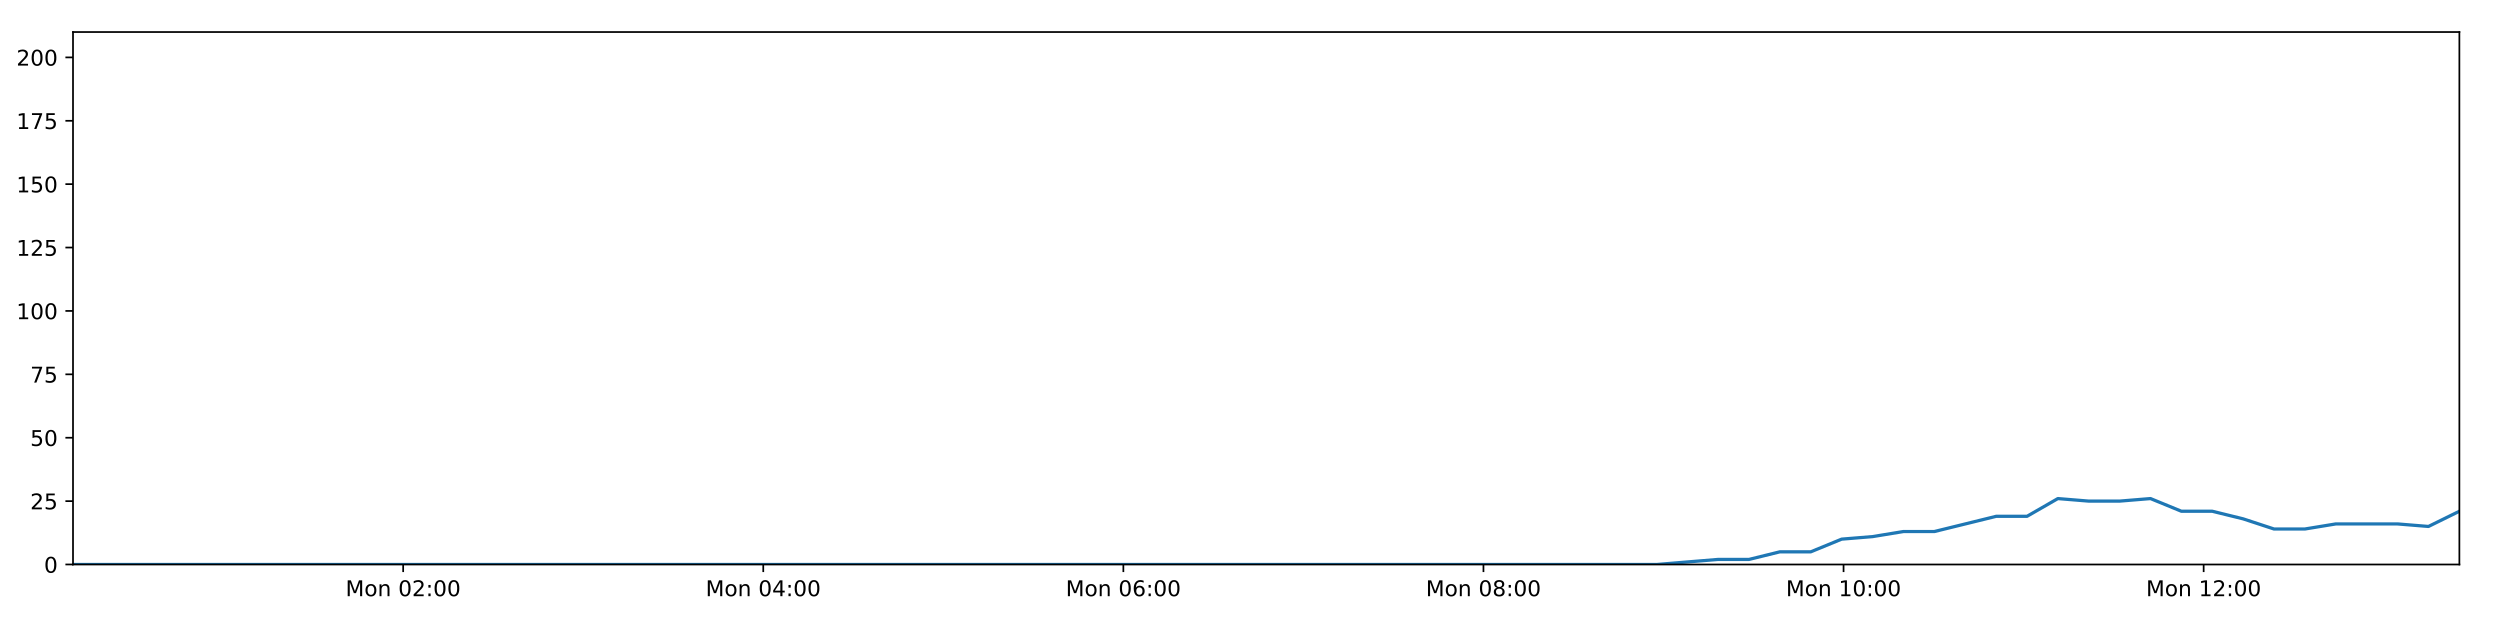
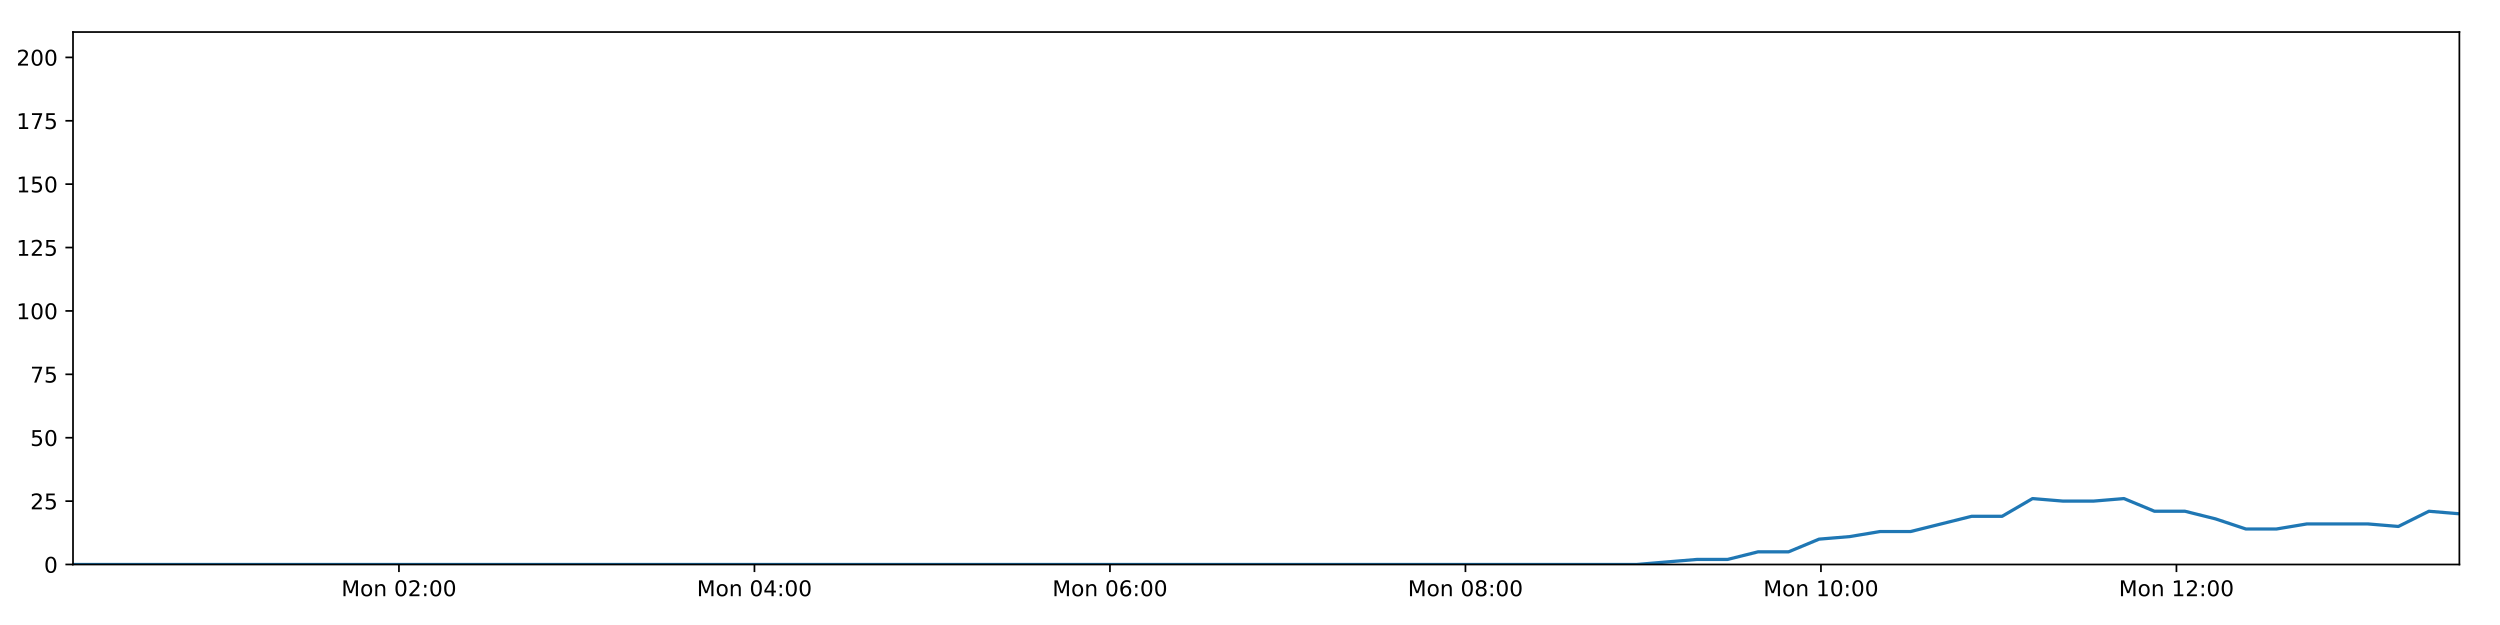
<svg xmlns="http://www.w3.org/2000/svg" xmlns:xlink="http://www.w3.org/1999/xlink" height="288pt" version="1.1" viewBox="0 0 1152 288" width="1152pt">
  <defs>
    <style type="text/css">
*{stroke-linecap:butt;stroke-linejoin:round;}
  </style>
  </defs>
  <g id="figure_1">
    <g id="patch_1">
      <path d="M 0 288  L 1152 288  L 1152 0  L 0 0  z " style="fill:#ffffff;" />
    </g>
    <g id="axes_1">
      <g id="patch_2">
        <path d="M 33.64 260.12  L 1133.28 260.12  L 1133.28 14.76  L 33.64 14.76  z " style="fill:#ffffff;" />
      </g>
      <g id="matplotlib.axis_1">
        <g id="xtick_1">
          <g id="line2d_1">
            <defs>
-               <path d="M 0 0  L 0 3.5  " id="m6b70e67794" style="stroke:#000000;stroke-width:0.8;" />
-             </defs>
-             <g>
-               <use style="stroke:#000000;stroke-width:0.8;" x="185.776" xlink:href="#m6b70e67794" y="260.12" />
+               <path d="M 0 0  L 0 3.5  " id="m686d11b6cc" style="stroke:#000000;stroke-width:0.8;" />
+             </defs>
+             <g>
+               <use style="stroke:#000000;stroke-width:0.8;" x="183.833" xlink:href="#m686d11b6cc" y="260.12" />
            </g>
          </g>
          <g id="text_1">
            <defs>
              <path d="M 9.812 72.906  L 24.516 72.906  L 43.109 23.297  L 61.812 72.906  L 76.516 72.906  L 76.516 0  L 66.891 0  L 66.891 64.016  L 48.094 14.016  L 38.188 14.016  L 19.391 64.016  L 19.391 0  L 9.812 0  z " id="DejaVuSans-77" />
              <path d="M 30.609 48.391  Q 23.391 48.391 19.188 42.75  Q 14.984 37.109 14.984 27.297  Q 14.984 17.484 19.156 11.844  Q 23.344 6.203 30.609 6.203  Q 37.797 6.203 41.984 11.859  Q 46.188 17.531 46.188 27.297  Q 46.188 37.016 41.984 42.703  Q 37.797 48.391 30.609 48.391  z M 30.609 56  Q 42.328 56 49.016 48.375  Q 55.719 40.766 55.719 27.297  Q 55.719 13.875 49.016 6.219  Q 42.328 -1.422 30.609 -1.422  Q 18.844 -1.422 12.172 6.219  Q 5.516 13.875 5.516 27.297  Q 5.516 40.766 12.172 48.375  Q 18.844 56 30.609 56  z " id="DejaVuSans-111" />
              <path d="M 54.891 33.016  L 54.891 0  L 45.906 0  L 45.906 32.719  Q 45.906 40.484 42.875 44.328  Q 39.844 48.188 33.797 48.188  Q 26.516 48.188 22.312 43.547  Q 18.109 38.922 18.109 30.906  L 18.109 0  L 9.078 0  L 9.078 54.688  L 18.109 54.688  L 18.109 46.188  Q 21.344 51.125 25.703 53.562  Q 30.078 56 35.797 56  Q 45.219 56 50.047 50.172  Q 54.891 44.344 54.891 33.016  z " id="DejaVuSans-110" />
              <path id="DejaVuSans-32" />
              <path d="M 31.781 66.406  Q 24.172 66.406 20.328 58.906  Q 16.5 51.422 16.5 36.375  Q 16.5 21.391 20.328 13.891  Q 24.172 6.391 31.781 6.391  Q 39.453 6.391 43.281 13.891  Q 47.125 21.391 47.125 36.375  Q 47.125 51.422 43.281 58.906  Q 39.453 66.406 31.781 66.406  z M 31.781 74.219  Q 44.047 74.219 50.516 64.516  Q 56.984 54.828 56.984 36.375  Q 56.984 17.969 50.516 8.266  Q 44.047 -1.422 31.781 -1.422  Q 19.531 -1.422 13.062 8.266  Q 6.594 17.969 6.594 36.375  Q 6.594 54.828 13.062 64.516  Q 19.531 74.219 31.781 74.219  z " id="DejaVuSans-48" />
              <path d="M 19.188 8.297  L 53.609 8.297  L 53.609 0  L 7.328 0  L 7.328 8.297  Q 12.938 14.109 22.625 23.891  Q 32.328 33.688 34.812 36.531  Q 39.547 41.844 41.422 45.531  Q 43.312 49.219 43.312 52.781  Q 43.312 58.594 39.234 62.25  Q 35.156 65.922 28.609 65.922  Q 23.969 65.922 18.812 64.312  Q 13.672 62.703 7.812 59.422  L 7.812 69.391  Q 13.766 71.781 18.938 73  Q 24.125 74.219 28.422 74.219  Q 39.75 74.219 46.484 68.547  Q 53.219 62.891 53.219 53.422  Q 53.219 48.922 51.531 44.891  Q 49.859 40.875 45.406 35.406  Q 44.188 33.984 37.641 27.219  Q 31.109 20.453 19.188 8.297  z " id="DejaVuSans-50" />
              <path d="M 11.719 12.406  L 22.016 12.406  L 22.016 0  L 11.719 0  z M 11.719 51.703  L 22.016 51.703  L 22.016 39.312  L 11.719 39.312  z " id="DejaVuSans-58" />
            </defs>
-             <g transform="translate(159.2351 274.7184)scale(0.1 -0.1)">
+             <g transform="translate(157.2925 274.7184)scale(0.1 -0.1)">
              <use xlink:href="#DejaVuSans-77" />
              <use x="86.279" xlink:href="#DejaVuSans-111" />
              <use x="147.461" xlink:href="#DejaVuSans-110" />
              <use x="210.84" xlink:href="#DejaVuSans-32" />
              <use x="242.627" xlink:href="#DejaVuSans-48" />
              <use x="306.25" xlink:href="#DejaVuSans-50" />
              <use x="369.873" xlink:href="#DejaVuSans-58" />
              <use x="403.564" xlink:href="#DejaVuSans-48" />
              <use x="467.188" xlink:href="#DejaVuSans-48" />
            </g>
          </g>
        </g>
        <g id="xtick_2">
          <g id="line2d_2">
            <g>
-               <use style="stroke:#000000;stroke-width:0.8;" x="351.709" xlink:href="#m6b70e67794" y="260.12" />
+               <use style="stroke:#000000;stroke-width:0.8;" x="347.648" xlink:href="#m686d11b6cc" y="260.12" />
            </g>
          </g>
          <g id="text_2">
            <defs>
              <path d="M 37.797 64.312  L 12.891 25.391  L 37.797 25.391  z M 35.203 72.906  L 47.609 72.906  L 47.609 25.391  L 58.016 25.391  L 58.016 17.188  L 47.609 17.188  L 47.609 0  L 37.797 0  L 37.797 17.188  L 4.891 17.188  L 4.891 26.703  z " id="DejaVuSans-52" />
            </defs>
-             <g transform="translate(325.1686 274.7184)scale(0.1 -0.1)">
+             <g transform="translate(321.107 274.7184)scale(0.1 -0.1)">
              <use xlink:href="#DejaVuSans-77" />
              <use x="86.279" xlink:href="#DejaVuSans-111" />
              <use x="147.461" xlink:href="#DejaVuSans-110" />
              <use x="210.84" xlink:href="#DejaVuSans-32" />
              <use x="242.627" xlink:href="#DejaVuSans-48" />
              <use x="306.25" xlink:href="#DejaVuSans-52" />
              <use x="369.873" xlink:href="#DejaVuSans-58" />
              <use x="403.564" xlink:href="#DejaVuSans-48" />
              <use x="467.188" xlink:href="#DejaVuSans-48" />
            </g>
          </g>
        </g>
        <g id="xtick_3">
          <g id="line2d_3">
            <g>
-               <use style="stroke:#000000;stroke-width:0.8;" x="517.643" xlink:href="#m6b70e67794" y="260.12" />
+               <use style="stroke:#000000;stroke-width:0.8;" x="511.462" xlink:href="#m686d11b6cc" y="260.12" />
            </g>
          </g>
          <g id="text_3">
            <defs>
              <path d="M 33.016 40.375  Q 26.375 40.375 22.484 35.828  Q 18.609 31.297 18.609 23.391  Q 18.609 15.531 22.484 10.953  Q 26.375 6.391 33.016 6.391  Q 39.656 6.391 43.531 10.953  Q 47.406 15.531 47.406 23.391  Q 47.406 31.297 43.531 35.828  Q 39.656 40.375 33.016 40.375  z M 52.594 71.297  L 52.594 62.312  Q 48.875 64.062 45.094 64.984  Q 41.312 65.922 37.594 65.922  Q 27.828 65.922 22.672 59.328  Q 17.531 52.734 16.797 39.406  Q 19.672 43.656 24.016 45.922  Q 28.375 48.188 33.594 48.188  Q 44.578 48.188 50.953 41.516  Q 57.328 34.859 57.328 23.391  Q 57.328 12.156 50.688 5.359  Q 44.047 -1.422 33.016 -1.422  Q 20.359 -1.422 13.672 8.266  Q 6.984 17.969 6.984 36.375  Q 6.984 53.656 15.188 63.938  Q 23.391 74.219 37.203 74.219  Q 40.922 74.219 44.703 73.484  Q 48.484 72.75 52.594 71.297  z " id="DejaVuSans-54" />
            </defs>
-             <g transform="translate(491.1021 274.7184)scale(0.1 -0.1)">
+             <g transform="translate(484.9216 274.7184)scale(0.1 -0.1)">
              <use xlink:href="#DejaVuSans-77" />
              <use x="86.279" xlink:href="#DejaVuSans-111" />
              <use x="147.461" xlink:href="#DejaVuSans-110" />
              <use x="210.84" xlink:href="#DejaVuSans-32" />
              <use x="242.627" xlink:href="#DejaVuSans-48" />
              <use x="306.25" xlink:href="#DejaVuSans-54" />
              <use x="369.873" xlink:href="#DejaVuSans-58" />
              <use x="403.564" xlink:href="#DejaVuSans-48" />
              <use x="467.188" xlink:href="#DejaVuSans-48" />
            </g>
          </g>
        </g>
        <g id="xtick_4">
          <g id="line2d_4">
            <g>
-               <use style="stroke:#000000;stroke-width:0.8;" x="683.576" xlink:href="#m6b70e67794" y="260.12" />
+               <use style="stroke:#000000;stroke-width:0.8;" x="675.277" xlink:href="#m686d11b6cc" y="260.12" />
            </g>
          </g>
          <g id="text_4">
            <defs>
              <path d="M 31.781 34.625  Q 24.75 34.625 20.719 30.859  Q 16.703 27.094 16.703 20.516  Q 16.703 13.922 20.719 10.156  Q 24.75 6.391 31.781 6.391  Q 38.812 6.391 42.859 10.172  Q 46.922 13.969 46.922 20.516  Q 46.922 27.094 42.891 30.859  Q 38.875 34.625 31.781 34.625  z M 21.922 38.812  Q 15.578 40.375 12.031 44.719  Q 8.5 49.078 8.5 55.328  Q 8.5 64.062 14.719 69.141  Q 20.953 74.219 31.781 74.219  Q 42.672 74.219 48.875 69.141  Q 55.078 64.062 55.078 55.328  Q 55.078 49.078 51.531 44.719  Q 48 40.375 41.703 38.812  Q 48.828 37.156 52.797 32.312  Q 56.781 27.484 56.781 20.516  Q 56.781 9.906 50.312 4.234  Q 43.844 -1.422 31.781 -1.422  Q 19.734 -1.422 13.25 4.234  Q 6.781 9.906 6.781 20.516  Q 6.781 27.484 10.781 32.312  Q 14.797 37.156 21.922 38.812  z M 18.312 54.391  Q 18.312 48.734 21.844 45.562  Q 25.391 42.391 31.781 42.391  Q 38.141 42.391 41.719 45.562  Q 45.312 48.734 45.312 54.391  Q 45.312 60.062 41.719 63.234  Q 38.141 66.406 31.781 66.406  Q 25.391 66.406 21.844 63.234  Q 18.312 60.062 18.312 54.391  z " id="DejaVuSans-56" />
            </defs>
-             <g transform="translate(657.0355 274.7184)scale(0.1 -0.1)">
+             <g transform="translate(648.7362 274.7184)scale(0.1 -0.1)">
              <use xlink:href="#DejaVuSans-77" />
              <use x="86.279" xlink:href="#DejaVuSans-111" />
              <use x="147.461" xlink:href="#DejaVuSans-110" />
              <use x="210.84" xlink:href="#DejaVuSans-32" />
              <use x="242.627" xlink:href="#DejaVuSans-48" />
              <use x="306.25" xlink:href="#DejaVuSans-56" />
              <use x="369.873" xlink:href="#DejaVuSans-58" />
              <use x="403.564" xlink:href="#DejaVuSans-48" />
              <use x="467.188" xlink:href="#DejaVuSans-48" />
            </g>
          </g>
        </g>
        <g id="xtick_5">
          <g id="line2d_5">
            <g>
-               <use style="stroke:#000000;stroke-width:0.8;" x="849.51" xlink:href="#m6b70e67794" y="260.12" />
+               <use style="stroke:#000000;stroke-width:0.8;" x="839.091" xlink:href="#m686d11b6cc" y="260.12" />
            </g>
          </g>
          <g id="text_5">
            <defs>
              <path d="M 12.406 8.297  L 28.516 8.297  L 28.516 63.922  L 10.984 60.406  L 10.984 69.391  L 28.422 72.906  L 38.281 72.906  L 38.281 8.297  L 54.391 8.297  L 54.391 0  L 12.406 0  z " id="DejaVuSans-49" />
            </defs>
-             <g transform="translate(822.969 274.7184)scale(0.1 -0.1)">
+             <g transform="translate(812.5508 274.7184)scale(0.1 -0.1)">
              <use xlink:href="#DejaVuSans-77" />
              <use x="86.279" xlink:href="#DejaVuSans-111" />
              <use x="147.461" xlink:href="#DejaVuSans-110" />
              <use x="210.84" xlink:href="#DejaVuSans-32" />
              <use x="242.627" xlink:href="#DejaVuSans-49" />
              <use x="306.25" xlink:href="#DejaVuSans-48" />
              <use x="369.873" xlink:href="#DejaVuSans-58" />
              <use x="403.564" xlink:href="#DejaVuSans-48" />
              <use x="467.188" xlink:href="#DejaVuSans-48" />
            </g>
          </g>
        </g>
        <g id="xtick_6">
          <g id="line2d_6">
            <g>
-               <use style="stroke:#000000;stroke-width:0.8;" x="1015.443" xlink:href="#m6b70e67794" y="260.12" />
+               <use style="stroke:#000000;stroke-width:0.8;" x="1002.906" xlink:href="#m686d11b6cc" y="260.12" />
            </g>
          </g>
          <g id="text_6">
-             <g transform="translate(988.9025 274.7184)scale(0.1 -0.1)">
+             <g transform="translate(976.3654 274.7184)scale(0.1 -0.1)">
              <use xlink:href="#DejaVuSans-77" />
              <use x="86.279" xlink:href="#DejaVuSans-111" />
              <use x="147.461" xlink:href="#DejaVuSans-110" />
              <use x="210.84" xlink:href="#DejaVuSans-32" />
              <use x="242.627" xlink:href="#DejaVuSans-49" />
              <use x="306.25" xlink:href="#DejaVuSans-50" />
              <use x="369.873" xlink:href="#DejaVuSans-58" />
              <use x="403.564" xlink:href="#DejaVuSans-48" />
              <use x="467.188" xlink:href="#DejaVuSans-48" />
            </g>
          </g>
        </g>
      </g>
      <g id="matplotlib.axis_2">
        <g id="ytick_1">
          <g id="line2d_7">
            <defs>
-               <path d="M 0 0  L -3.5 0  " id="m274ae9b902" style="stroke:#000000;stroke-width:0.8;" />
-             </defs>
-             <g>
-               <use style="stroke:#000000;stroke-width:0.8;" x="33.64" xlink:href="#m274ae9b902" y="260.12" />
+               <path d="M 0 0  L -3.5 0  " id="mfc7cc00bec" style="stroke:#000000;stroke-width:0.8;" />
+             </defs>
+             <g>
+               <use style="stroke:#000000;stroke-width:0.8;" x="33.64" xlink:href="#mfc7cc00bec" y="260.12" />
            </g>
          </g>
          <g id="text_7">
            <g transform="translate(20.2775 263.9192)scale(0.1 -0.1)">
              <use xlink:href="#DejaVuSans-48" />
            </g>
          </g>
        </g>
        <g id="ytick_2">
          <g id="line2d_8">
            <g>
-               <use style="stroke:#000000;stroke-width:0.8;" x="33.64" xlink:href="#m274ae9b902" y="230.91" />
+               <use style="stroke:#000000;stroke-width:0.8;" x="33.64" xlink:href="#mfc7cc00bec" y="230.91" />
            </g>
          </g>
          <g id="text_8">
            <defs>
              <path d="M 10.797 72.906  L 49.516 72.906  L 49.516 64.594  L 19.828 64.594  L 19.828 46.734  Q 21.969 47.469 24.109 47.828  Q 26.266 48.188 28.422 48.188  Q 40.625 48.188 47.75 41.5  Q 54.891 34.812 54.891 23.391  Q 54.891 11.625 47.562 5.094  Q 40.234 -1.422 26.906 -1.422  Q 22.312 -1.422 17.547 -0.641  Q 12.797 0.141 7.719 1.703  L 7.719 11.625  Q 12.109 9.234 16.797 8.062  Q 21.484 6.891 26.703 6.891  Q 35.156 6.891 40.078 11.328  Q 45.016 15.766 45.016 23.391  Q 45.016 31 40.078 35.438  Q 35.156 39.891 26.703 39.891  Q 22.75 39.891 18.812 39.016  Q 14.891 38.141 10.797 36.281  z " id="DejaVuSans-53" />
            </defs>
            <g transform="translate(13.915 234.7097)scale(0.1 -0.1)">
              <use xlink:href="#DejaVuSans-50" />
              <use x="63.623" xlink:href="#DejaVuSans-53" />
            </g>
          </g>
        </g>
        <g id="ytick_3">
          <g id="line2d_9">
            <g>
-               <use style="stroke:#000000;stroke-width:0.8;" x="33.64" xlink:href="#m274ae9b902" y="201.701" />
+               <use style="stroke:#000000;stroke-width:0.8;" x="33.64" xlink:href="#mfc7cc00bec" y="201.701" />
            </g>
          </g>
          <g id="text_9">
            <g transform="translate(13.915 205.5002)scale(0.1 -0.1)">
              <use xlink:href="#DejaVuSans-53" />
              <use x="63.623" xlink:href="#DejaVuSans-48" />
            </g>
          </g>
        </g>
        <g id="ytick_4">
          <g id="line2d_10">
            <g>
-               <use style="stroke:#000000;stroke-width:0.8;" x="33.64" xlink:href="#m274ae9b902" y="172.491" />
+               <use style="stroke:#000000;stroke-width:0.8;" x="33.64" xlink:href="#mfc7cc00bec" y="172.491" />
            </g>
          </g>
          <g id="text_10">
            <defs>
              <path d="M 8.203 72.906  L 55.078 72.906  L 55.078 68.703  L 28.609 0  L 18.312 0  L 43.219 64.594  L 8.203 64.594  z " id="DejaVuSans-55" />
            </defs>
            <g transform="translate(13.915 176.2906)scale(0.1 -0.1)">
              <use xlink:href="#DejaVuSans-55" />
              <use x="63.623" xlink:href="#DejaVuSans-53" />
            </g>
          </g>
        </g>
        <g id="ytick_5">
          <g id="line2d_11">
            <g>
-               <use style="stroke:#000000;stroke-width:0.8;" x="33.64" xlink:href="#m274ae9b902" y="143.282" />
+               <use style="stroke:#000000;stroke-width:0.8;" x="33.64" xlink:href="#mfc7cc00bec" y="143.282" />
            </g>
          </g>
          <g id="text_11">
            <g transform="translate(7.5525 147.0811)scale(0.1 -0.1)">
              <use xlink:href="#DejaVuSans-49" />
              <use x="63.623" xlink:href="#DejaVuSans-48" />
              <use x="127.246" xlink:href="#DejaVuSans-48" />
            </g>
          </g>
        </g>
        <g id="ytick_6">
          <g id="line2d_12">
            <g>
-               <use style="stroke:#000000;stroke-width:0.8;" x="33.64" xlink:href="#m274ae9b902" y="114.072" />
+               <use style="stroke:#000000;stroke-width:0.8;" x="33.64" xlink:href="#mfc7cc00bec" y="114.072" />
            </g>
          </g>
          <g id="text_12">
            <g transform="translate(7.5525 117.8716)scale(0.1 -0.1)">
              <use xlink:href="#DejaVuSans-49" />
              <use x="63.623" xlink:href="#DejaVuSans-50" />
              <use x="127.246" xlink:href="#DejaVuSans-53" />
            </g>
          </g>
        </g>
        <g id="ytick_7">
          <g id="line2d_13">
            <g>
-               <use style="stroke:#000000;stroke-width:0.8;" x="33.64" xlink:href="#m274ae9b902" y="84.863" />
+               <use style="stroke:#000000;stroke-width:0.8;" x="33.64" xlink:href="#mfc7cc00bec" y="84.863" />
            </g>
          </g>
          <g id="text_13">
            <g transform="translate(7.5525 88.66208)scale(0.1 -0.1)">
              <use xlink:href="#DejaVuSans-49" />
              <use x="63.623" xlink:href="#DejaVuSans-53" />
              <use x="127.246" xlink:href="#DejaVuSans-48" />
            </g>
          </g>
        </g>
        <g id="ytick_8">
          <g id="line2d_14">
            <g>
-               <use style="stroke:#000000;stroke-width:0.8;" x="33.64" xlink:href="#m274ae9b902" y="55.653" />
+               <use style="stroke:#000000;stroke-width:0.8;" x="33.64" xlink:href="#mfc7cc00bec" y="55.653" />
            </g>
          </g>
          <g id="text_14">
            <g transform="translate(7.5525 59.45255)scale(0.1 -0.1)">
              <use xlink:href="#DejaVuSans-49" />
              <use x="63.623" xlink:href="#DejaVuSans-55" />
              <use x="127.246" xlink:href="#DejaVuSans-53" />
            </g>
          </g>
        </g>
        <g id="ytick_9">
          <g id="line2d_15">
            <g>
-               <use style="stroke:#000000;stroke-width:0.8;" x="33.64" xlink:href="#m274ae9b902" y="26.444" />
+               <use style="stroke:#000000;stroke-width:0.8;" x="33.64" xlink:href="#mfc7cc00bec" y="26.444" />
            </g>
          </g>
          <g id="text_15">
            <g transform="translate(7.5525 30.24303)scale(0.1 -0.1)">
              <use xlink:href="#DejaVuSans-50" />
              <use x="63.623" xlink:href="#DejaVuSans-48" />
              <use x="127.246" xlink:href="#DejaVuSans-48" />
            </g>
          </g>
        </g>
      </g>
      <g id="line2d_16">
-         <path clip-path="url(#p5efafcca94)" d="M 33.64 260.12  L 47.675 260.12  L 61.706 260.12  L 75.742 260.12  L 89.779 260.12  L 103.806 260.12  L 117.841 260.12  L 131.889 260.12  L 145.923 260.12  L 159.953 260.12  L 173.981 260.12  L 188.015 260.12  L 202.052 260.12  L 216.085 260.12  L 230.121 260.12  L 244.159 260.12  L 258.199 260.12  L 272.238 260.12  L 286.276 260.12  L 300.308 260.12  L 314.346 260.12  L 328.382 260.12  L 342.413 260.12  L 356.455 260.12  L 370.493 260.12  L 384.526 260.12  L 398.561 260.12  L 412.591 260.12  L 426.634 260.12  L 440.666 260.12  L 454.701 260.12  L 468.729 260.12  L 482.764 260.12  L 496.797 260.12  L 510.827 260.12  L 524.858 260.12  L 538.891 260.12  L 552.928 260.12  L 566.963 260.12  L 580.996 260.12  L 595.031 260.12  L 609.07 260.12  L 623.108 260.12  L 637.144 260.12  L 651.179 260.12  L 665.211 260.12  L 679.24 260.12  L 693.27 260.12  L 707.315 260.12  L 721.346 260.12  L 735.38 260.12  L 749.418 260.12  L 763.452 260.12  L 777.489 258.952  L 791.718 257.783  L 805.945 257.783  L 820.172 254.278  L 834.402 254.278  L 848.632 248.436  L 862.878 247.268  L 877.097 244.931  L 891.347 244.931  L 905.599 241.426  L 919.819 237.921  L 934.044 237.921  L 948.265 229.742  L 962.494 230.91  L 976.724 230.91  L 990.95 229.742  L 1005.185 235.584  L 1019.418 235.584  L 1033.646 239.089  L 1047.867 243.763  L 1062.094 243.763  L 1076.329 241.426  L 1090.554 241.426  L 1104.783 241.426  L 1119.036 242.594  L 1133.28 235.584  " style="fill:none;stroke:#1f77b4;stroke-linecap:square;stroke-width:1.5;" />
+         <path clip-path="url(#pd8d82018e6)" d="M 33.64 260.12  L 47.496 260.12  L 61.347 260.12  L 75.204 260.12  L 89.062 260.12  L 102.91 260.12  L 116.766 260.12  L 130.634 260.12  L 144.489 260.12  L 158.34 260.12  L 172.189 260.12  L 186.044 260.12  L 199.902 260.12  L 213.755 260.12  L 227.612 260.12  L 241.471 260.12  L 255.331 260.12  L 269.191 260.12  L 283.05 260.12  L 296.903 260.12  L 310.761 260.12  L 324.618 260.12  L 338.471 260.12  L 352.332 260.12  L 366.191 260.12  L 380.046 260.12  L 393.901 260.12  L 407.752 260.12  L 421.616 260.12  L 435.468 260.12  L 449.324 260.12  L 463.173 260.12  L 477.029 260.12  L 490.882 260.12  L 504.734 260.12  L 518.585 260.12  L 532.439 260.12  L 546.297 260.12  L 560.153 260.12  L 574.006 260.12  L 587.862 260.12  L 601.722 260.12  L 615.581 260.12  L 629.437 260.12  L 643.293 260.12  L 657.146 260.12  L 670.996 260.12  L 684.847 260.12  L 698.713 260.12  L 712.564 260.12  L 726.419 260.12  L 740.278 260.12  L 754.133 260.12  L 767.99 258.952  L 782.037 257.783  L 796.083 257.783  L 810.129 254.278  L 824.177 254.278  L 838.225 248.436  L 852.289 247.268  L 866.327 244.931  L 880.394 244.931  L 894.464 241.426  L 908.503 237.921  L 922.546 237.921  L 936.585 229.742  L 950.633 230.91  L 964.681 230.91  L 978.725 229.742  L 992.778 235.584  L 1006.83 235.584  L 1020.877 239.089  L 1034.915 243.763  L 1048.961 243.763  L 1063.014 241.426  L 1077.058 241.426  L 1091.105 241.426  L 1105.176 242.594  L 1119.238 235.584  L 1133.28 236.752  " style="fill:none;stroke:#1f77b4;stroke-linecap:square;stroke-width:1.5;" />
      </g>
      <g id="patch_3">
        <path d="M 33.64 260.12  L 33.64 14.76  " style="fill:none;stroke:#000000;stroke-linecap:square;stroke-linejoin:miter;stroke-width:0.8;" />
      </g>
      <g id="patch_4">
        <path d="M 1133.28 260.12  L 1133.28 14.76  " style="fill:none;stroke:#000000;stroke-linecap:square;stroke-linejoin:miter;stroke-width:0.8;" />
      </g>
      <g id="patch_5">
        <path d="M 33.64 260.12  L 1133.28 260.12  " style="fill:none;stroke:#000000;stroke-linecap:square;stroke-linejoin:miter;stroke-width:0.8;" />
      </g>
      <g id="patch_6">
        <path d="M 33.64 14.76  L 1133.28 14.76  " style="fill:none;stroke:#000000;stroke-linecap:square;stroke-linejoin:miter;stroke-width:0.8;" />
      </g>
    </g>
  </g>
  <defs>
-     <clipPath id="p5efafcca94">
+     <clipPath id="pd8d82018e6">
      <rect height="245.36" width="1099.64" x="33.64" y="14.76" />
    </clipPath>
  </defs>
</svg>
